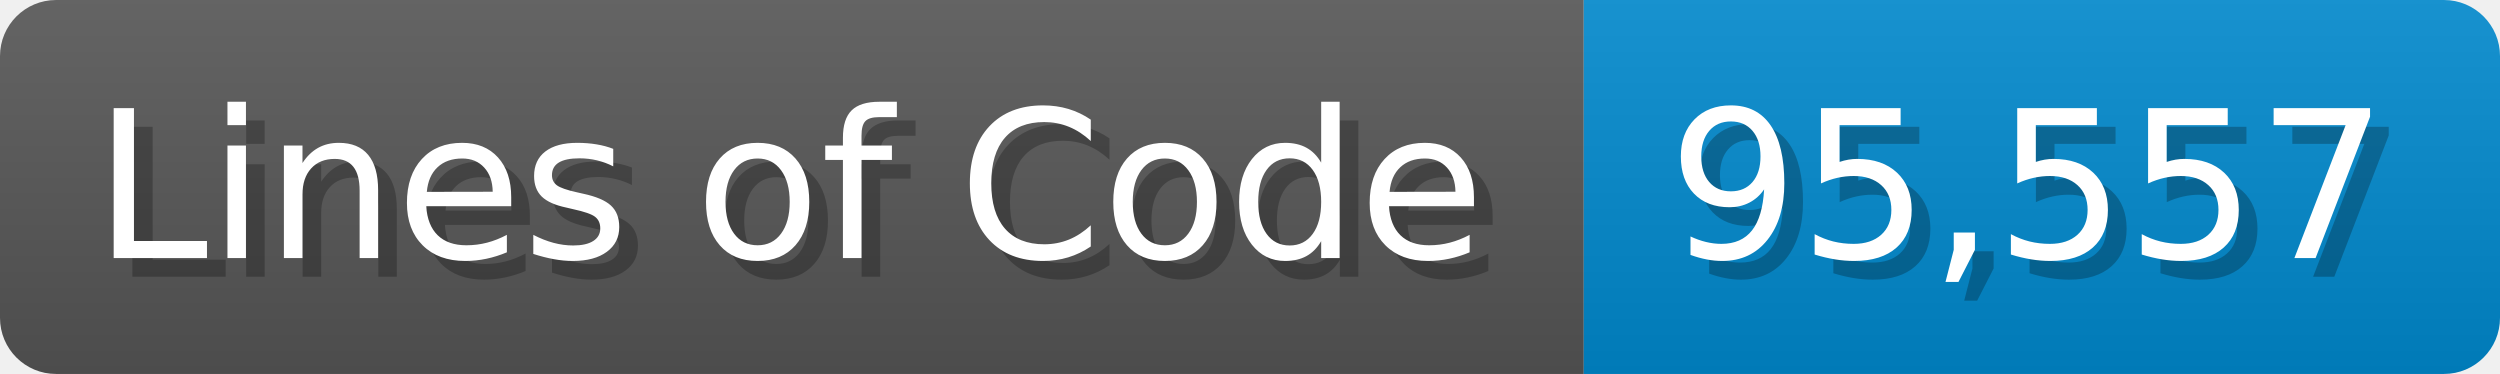
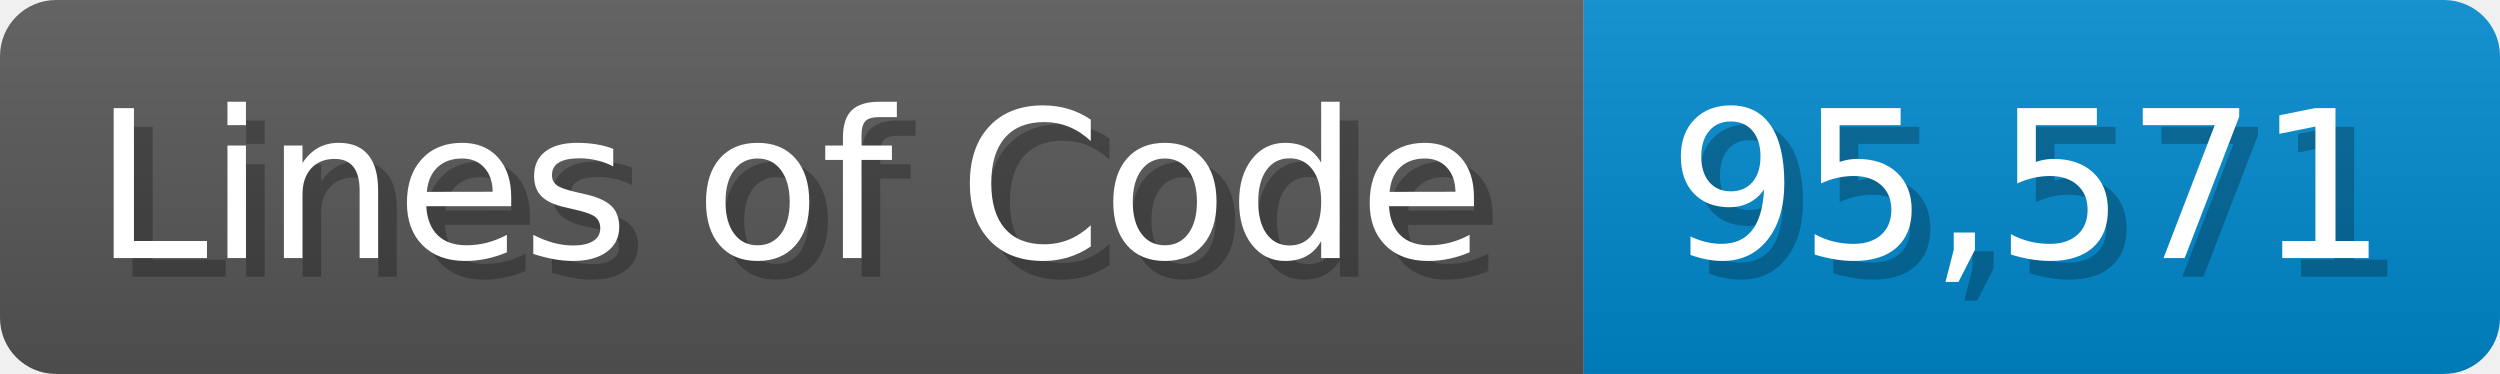
<svg xmlns="http://www.w3.org/2000/svg" width="133.7" height="20" viewBox="0 0 1337 200">
  <linearGradient id="a" x2="0" y2="100%">
    <stop offset="0" stop-opacity=".1" stop-color="#EEE" />
    <stop offset="1" stop-opacity=".1" />
  </linearGradient>
  <mask id="m">
    <rect width="1337" height="200" rx="30" fill="#FFF" />
  </mask>
  <g mask="url(#m)">
    <rect width="847" height="200" fill="#555" />
    <rect width="490" height="200" fill="#08C" x="847" />
    <rect width="1337" height="200" fill="url(#a)" />
  </g>
  <g fill="#fff" text-anchor="start" font-family="Verdana,DejaVu Sans,sans-serif" font-size="110">
    <text x="60" y="148" textLength="747" fill="#000" opacity="0.25">Lines of Code</text>
    <text x="50" y="138" textLength="747">Lines of Code</text>
-     <text x="902" y="148" textLength="390" fill="#000" opacity="0.25">95,557</text>
-     <text x="892" y="138" textLength="390">95,557</text>
+     <text x="902" y="148" textLength="390" fill="#000" opacity="0.25">95,571</text>
+     <text x="892" y="138" textLength="390">95,571</text>
  </g>
</svg>
